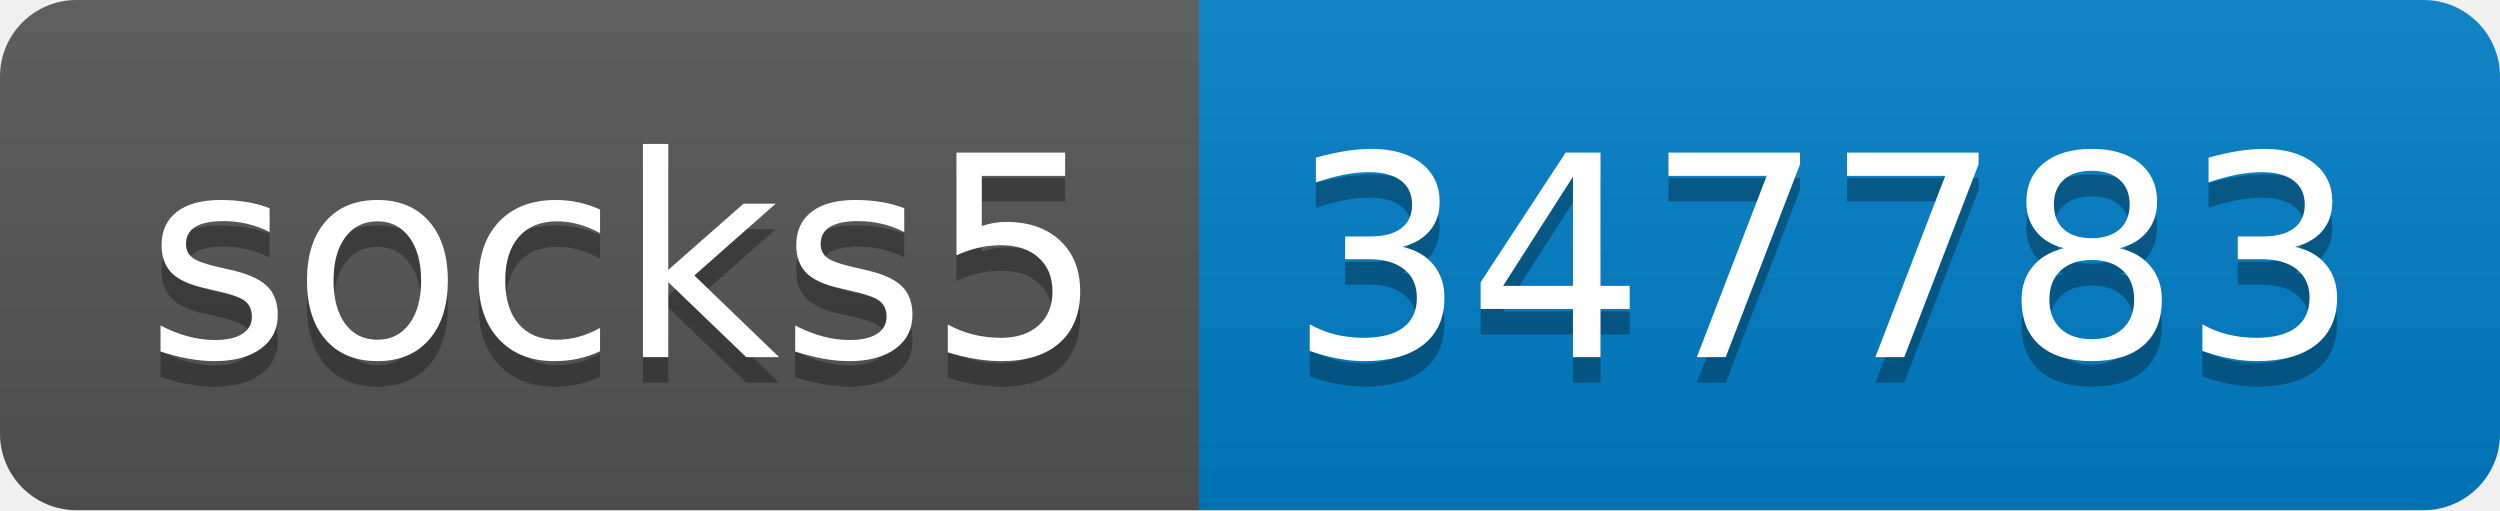
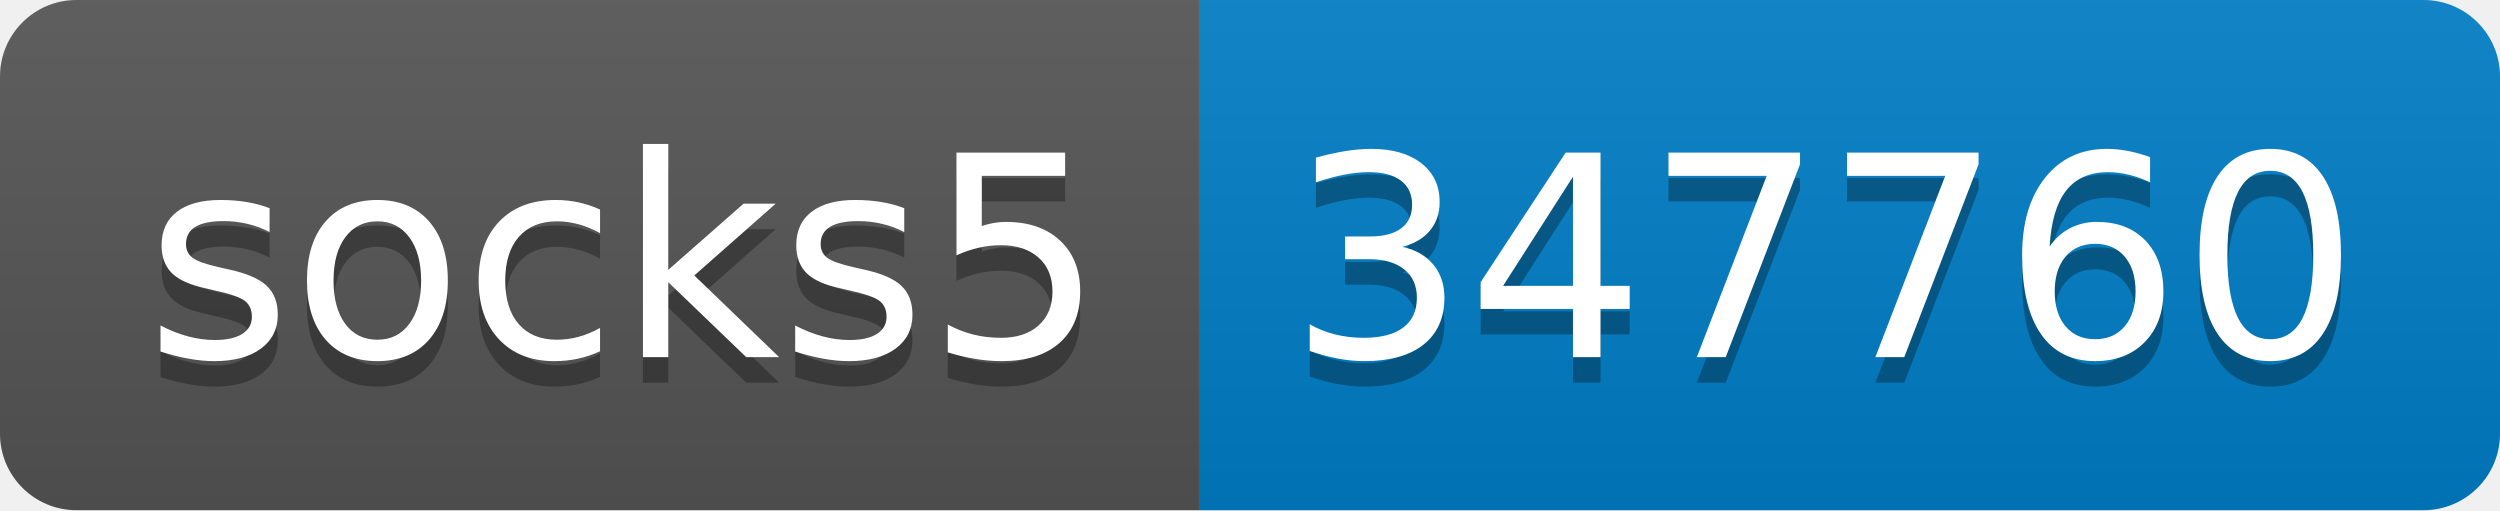
- <svg xmlns="http://www.w3.org/2000/svg" width="98" height="20" role="img" aria-label="socks5: 347783">
+ <svg xmlns="http://www.w3.org/2000/svg" width="98" height="20" role="img" aria-label="socks5: 347760">
  <linearGradient id="s" x2="0" y2="100%">
    <stop offset="0" stop-color="#bbb" stop-opacity=".1" />
    <stop offset="1" stop-opacity=".1" />
  </linearGradient>
  <clipPath id="r">
    <rect width="98" height="20" rx="3" fill="#fff" />
  </clipPath>
  <g clip-path="url(#r)">
    <rect width="47" height="20" fill="#555" />
    <rect x="47" width="51" height="20" fill="#007ec6" />
    <rect width="98" height="20" fill="url(#s)" />
  </g>
  <g fill="#fff" text-anchor="middle" font-family="Verdana,Geneva,DejaVu Sans,sans-serif" text-rendering="geometricPrecision" font-size="110">
    <text aria-hidden="true" x="245" y="150" fill="#010101" fill-opacity=".3" transform="scale(.1)" textLength="370">socks5</text>
    <text x="245" y="140" transform="scale(.1)" fill="#fff" textLength="370">socks5</text>
-     <text aria-hidden="true" x="715" y="150" fill="#010101" fill-opacity=".3" transform="scale(.1)" textLength="410">347783</text>
-     <text x="715" y="140" transform="scale(.1)" fill="#fff" textLength="410">347783</text>
+     <text aria-hidden="true" x="715" y="150" fill="#010101" fill-opacity=".3" transform="scale(.1)" textLength="410">347760</text>
+     <text x="715" y="140" transform="scale(.1)" fill="#fff" textLength="410">347760</text>
  </g>
</svg>
